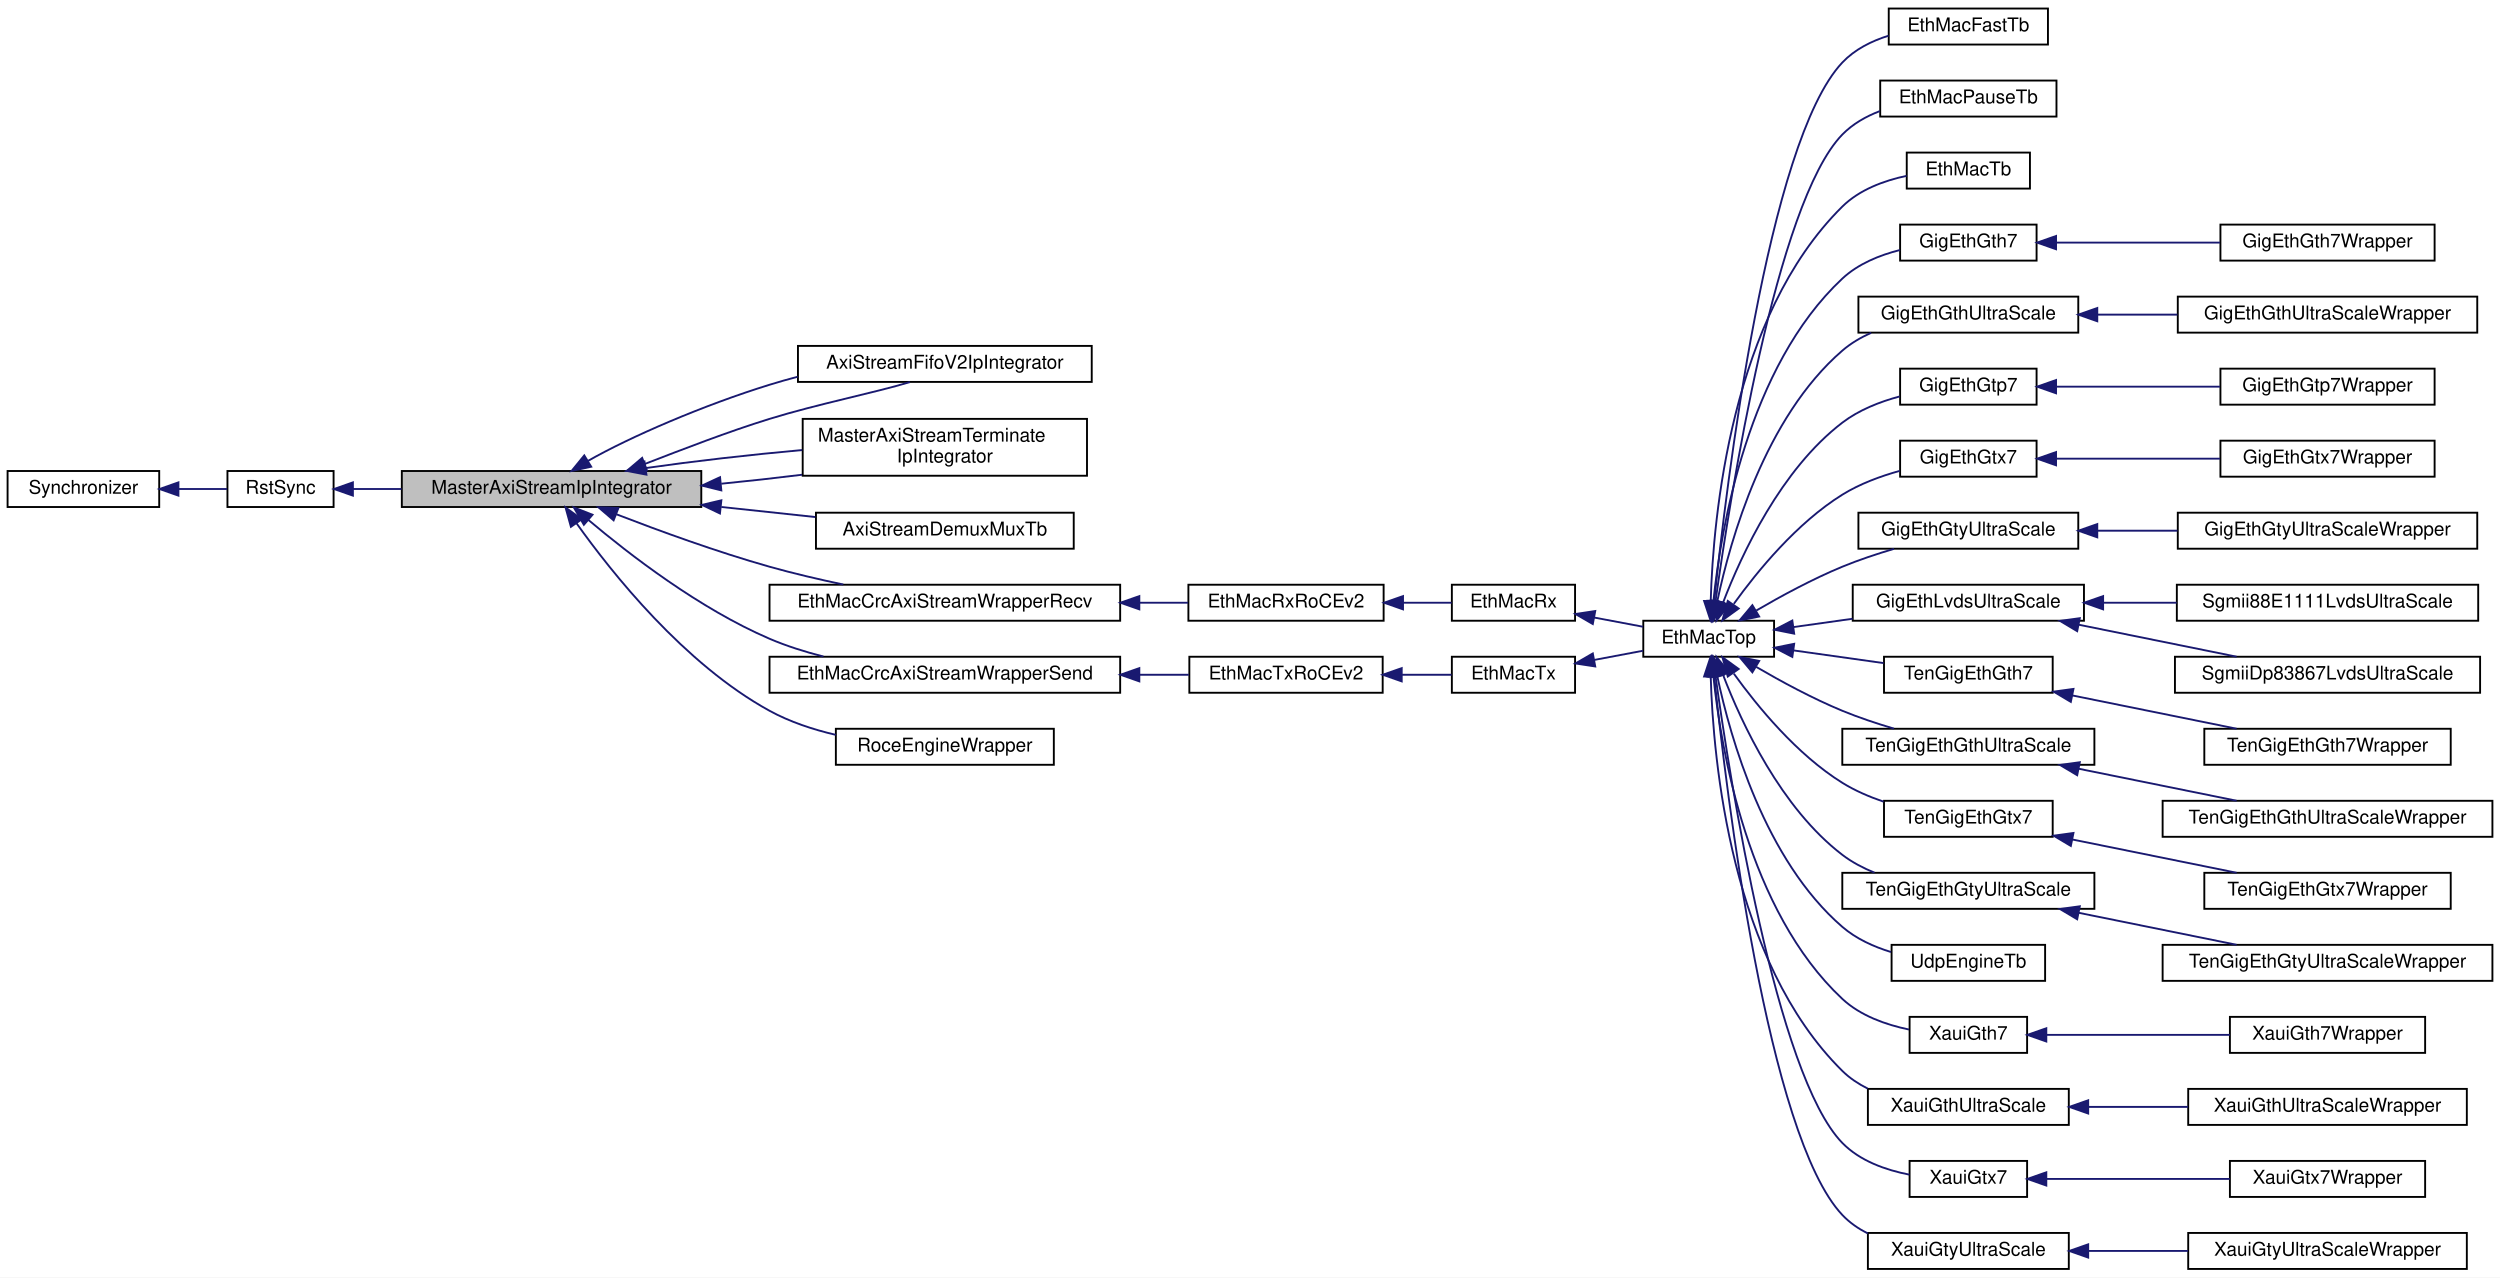
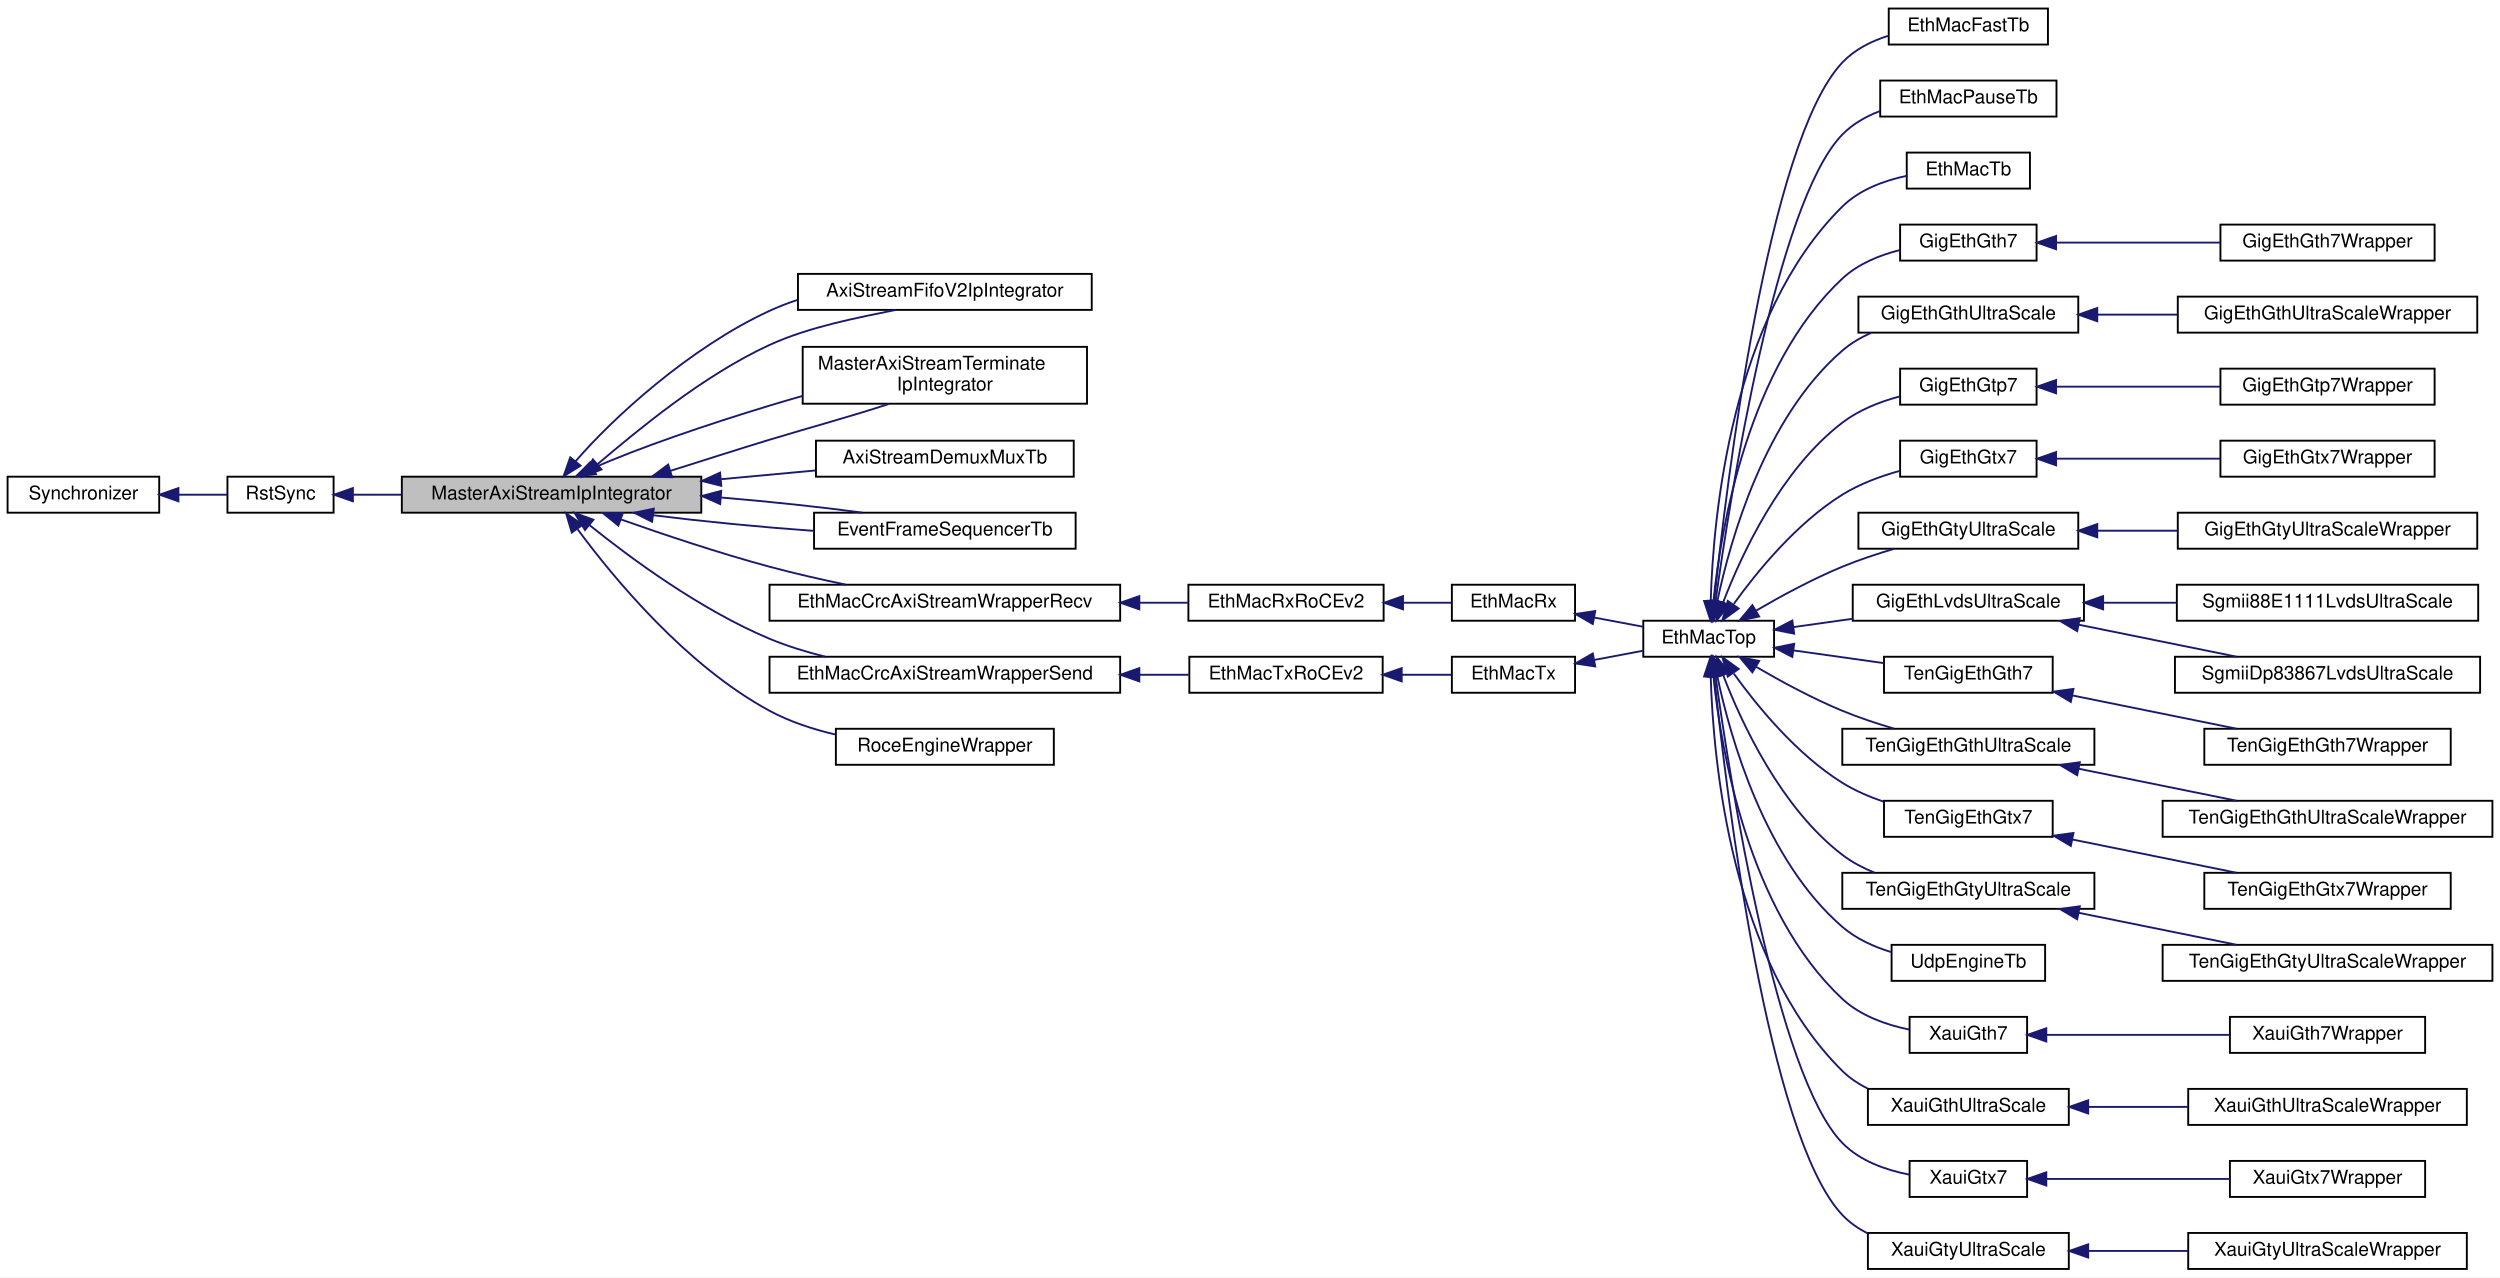
<svg xmlns="http://www.w3.org/2000/svg" xmlns:xlink="http://www.w3.org/1999/xlink" width="1319pt" height="674pt" viewBox="0.00 0.00 1319.00 674.00">
  <g id="graph0" class="graph" transform="scale(1 1) rotate(0) translate(4 670)">
    <polygon fill="white" stroke="transparent" points="-4,4 -4,-670 1315,-670 1315,4 -4,4" />
    <g id="node1" class="node">
      <g id="a_node1">
        <a xlink:title=" ">
-           <polygon fill="#bfbfbf" stroke="black" points="208,-402.5 208,-421.5 366,-421.5 366,-402.5 208,-402.5" />
-           <text text-anchor="middle" x="287" y="-409.5" font-family="Helvetica,sans-Serif" font-size="10.00">MasterAxiStreamIpIntegrator</text>
+           <polygon fill="#bfbfbf" stroke="black" points="208,-399.5 208,-418.5 366,-418.5 366,-399.5 208,-399.5" />
+           <text text-anchor="middle" x="287" y="-406.5" font-family="Helvetica,sans-Serif" font-size="10.00">MasterAxiStreamIpIntegrator</text>
        </a>
      </g>
    </g>
    <g id="node4" class="node">
      <g id="a_node4">
        <a xlink:href="classAxiStreamFifoV2IpIntegrator.html" target="_top" xlink:title=" ">
-           <polygon fill="white" stroke="black" points="417,-468.5 417,-487.5 572,-487.5 572,-468.5 417,-468.5" />
-           <text text-anchor="middle" x="494.5" y="-475.5" font-family="Helvetica,sans-Serif" font-size="10.00">AxiStreamFifoV2IpIntegrator</text>
+           <polygon fill="white" stroke="black" points="417,-506.5 417,-525.5 572,-525.5 572,-506.5 417,-506.5" />
+           <text text-anchor="middle" x="494.5" y="-513.5" font-family="Helvetica,sans-Serif" font-size="10.00">AxiStreamFifoV2IpIntegrator</text>
        </a>
      </g>
    </g>
    <g id="edge3" class="edge">
-       <path fill="none" stroke="midnightblue" d="M336.25,-425.24C356.31,-432.98 380.01,-442.21 402,-449 427.33,-456.82 457.5,-462.79 476.07,-468.42" />
-       <polygon fill="midnightblue" stroke="midnightblue" points="337.31,-421.9 326.72,-421.58 334.8,-428.43 337.31,-421.9" />
+       <path fill="none" stroke="midnightblue" d="M311.09,-424.97C332.74,-443.23 366.95,-471.88 402,-488 423.23,-497.76 449.52,-502.55 468.47,-506.48" />
+       <polygon fill="midnightblue" stroke="midnightblue" points="313.34,-422.29 303.43,-418.53 308.83,-427.65 313.34,-422.29" />
    </g>
    <g id="edge6" class="edge">
-       <path fill="none" stroke="midnightblue" d="M306.27,-426.86C328.5,-439.55 367.36,-456.31 402,-467 406.82,-468.49 411.81,-469.91 416.86,-471.24" />
-       <polygon fill="midnightblue" stroke="midnightblue" points="307.92,-423.76 297.56,-421.52 304.26,-429.73 307.92,-423.76" />
+       <path fill="none" stroke="midnightblue" d="M299.64,-426.58C319.01,-449.19 359.9,-486.64 402,-506 406.72,-508.17 411.68,-510.09 416.77,-511.78" />
+       <polygon fill="midnightblue" stroke="midnightblue" points="302.31,-424.31 293.32,-418.7 296.85,-428.69 302.31,-424.31" />
    </g>
    <g id="node5" class="node">
      <g id="a_node5">
        <a xlink:href="classMasterAxiStreamTerminateIpIntegrator.html" target="_top" xlink:title=" ">
-           <polygon fill="white" stroke="black" points="419.5,-419 419.5,-449 569.5,-449 569.5,-419 419.5,-419" />
-           <text text-anchor="start" x="427.5" y="-437" font-family="Helvetica,sans-Serif" font-size="10.00">MasterAxiStreamTerminate</text>
-           <text text-anchor="middle" x="494.5" y="-426" font-family="Helvetica,sans-Serif" font-size="10.00">IpIntegrator</text>
+           <polygon fill="white" stroke="black" points="419.5,-457 419.5,-487 569.5,-487 569.5,-457 419.5,-457" />
+           <text text-anchor="start" x="427.5" y="-475" font-family="Helvetica,sans-Serif" font-size="10.00">MasterAxiStreamTerminate</text>
+           <text text-anchor="middle" x="494.5" y="-464" font-family="Helvetica,sans-Serif" font-size="10.00">IpIntegrator</text>
        </a>
      </g>
    </g>
    <g id="edge4" class="edge">
-       <path fill="none" stroke="midnightblue" d="M376.54,-414.79C390.75,-416.19 405.33,-417.81 419.17,-419.53" />
-       <polygon fill="midnightblue" stroke="midnightblue" points="376.57,-411.27 366.28,-413.8 375.9,-418.24 376.57,-411.27" />
-     </g>
-     <g id="edge7" class="edge">
-       <path fill="none" stroke="midnightblue" d="M336.82,-423.07C361.43,-426.62 391.81,-430.09 419.24,-432.56" />
-       <polygon fill="midnightblue" stroke="midnightblue" points="337.06,-419.57 326.65,-421.55 336.02,-426.49 337.06,-419.57" />
+       <path fill="none" stroke="midnightblue" d="M349.77,-421.61C366.65,-426.9 384.98,-432.84 402,-438 422.96,-444.35 446.84,-450.85 464.95,-456.89" />
+       <polygon fill="midnightblue" stroke="midnightblue" points="350.61,-418.21 340.02,-418.58 348.53,-424.89 350.61,-418.21" />
+     </g>
+     <g id="edge8" class="edge">
+       <path fill="none" stroke="midnightblue" d="M309,-423.03C331.79,-433.31 369.3,-446.09 402,-456 407.67,-457.72 413.56,-459.45 419.49,-461.13" />
+       <polygon fill="midnightblue" stroke="midnightblue" points="310.44,-419.84 299.91,-418.65 307.4,-426.14 310.44,-419.84" />
    </g>
    <g id="node6" class="node">
      <g id="a_node6">
        <a xlink:href="classAxiStreamDemuxMuxTb.html" target="_top" xlink:title=" ">
-           <polygon fill="white" stroke="black" points="426.5,-380.5 426.5,-399.5 562.5,-399.5 562.5,-380.5 426.5,-380.5" />
-           <text text-anchor="middle" x="494.5" y="-387.5" font-family="Helvetica,sans-Serif" font-size="10.00">AxiStreamDemuxMuxTb</text>
+           <polygon fill="white" stroke="black" points="426.5,-418.5 426.5,-437.5 562.5,-437.5 562.5,-418.5 426.5,-418.5" />
+           <text text-anchor="middle" x="494.5" y="-425.5" font-family="Helvetica,sans-Serif" font-size="10.00">AxiStreamDemuxMuxTb</text>
        </a>
      </g>
    </g>
    <g id="edge5" class="edge">
-       <path fill="none" stroke="midnightblue" d="M376.55,-402.52C393.18,-400.74 410.32,-398.91 426.17,-397.21" />
-       <polygon fill="midnightblue" stroke="midnightblue" points="375.85,-399.08 366.28,-403.62 376.59,-406.04 375.85,-399.08" />
+       <path fill="none" stroke="midnightblue" d="M376.55,-417.19C393.18,-418.72 410.32,-420.31 426.17,-421.78" />
+       <polygon fill="midnightblue" stroke="midnightblue" points="376.56,-413.67 366.28,-416.24 375.91,-420.64 376.56,-413.67" />
    </g>
    <g id="node7" class="node">
      <g id="a_node7">
+         <a xlink:href="classEventFrameSequencerTb.html" target="_top" xlink:title=" ">
+           <polygon fill="white" stroke="black" points="425.5,-380.5 425.5,-399.5 563.5,-399.5 563.5,-380.5 425.5,-380.5" />
+           <text text-anchor="middle" x="494.5" y="-387.5" font-family="Helvetica,sans-Serif" font-size="10.00">EventFrameSequencerTb</text>
+         </a>
+       </g>
+     </g>
+     <g id="edge7" class="edge">
+       <path fill="none" stroke="midnightblue" d="M340.55,-398.17C366.39,-394.91 397.84,-391.86 425.49,-389.89" />
+       <polygon fill="midnightblue" stroke="midnightblue" points="340.04,-394.7 330.58,-399.47 340.95,-401.64 340.04,-394.7" />
+     </g>
+     <g id="edge51" class="edge">
+       <path fill="none" stroke="midnightblue" d="M376.5,-407.51C402.38,-405.33 429.49,-402.45 451.09,-399.51" />
+       <polygon fill="midnightblue" stroke="midnightblue" points="375.96,-404.04 366.28,-408.34 376.53,-411.02 375.96,-404.04" />
+     </g>
+     <g id="node8" class="node">
+       <g id="a_node8">
        <a xlink:href="classEthMacCrcAxiStreamWrapperRecv.html" target="_top" xlink:title=" ">
          <polygon fill="white" stroke="black" points="402,-342.5 402,-361.5 587,-361.5 587,-342.5 402,-342.5" />
          <text text-anchor="middle" x="494.5" y="-349.5" font-family="Helvetica,sans-Serif" font-size="10.00">EthMacCrcAxiStreamWrapperRecv</text>
        </a>
      </g>
    </g>
-     <g id="edge8" class="edge">
-       <path fill="none" stroke="midnightblue" d="M321.14,-398.69C343.68,-389.98 374.32,-378.81 402,-371 414.49,-367.48 428.11,-364.3 440.93,-361.6" />
-       <polygon fill="midnightblue" stroke="midnightblue" points="319.74,-395.47 311.7,-402.37 322.29,-401.99 319.74,-395.47" />
-     </g>
-     <g id="node44" class="node">
-       <g id="a_node44">
+     <g id="edge9" class="edge">
+       <path fill="none" stroke="midnightblue" d="M323.71,-395.9C346.02,-388.02 375.45,-378.16 402,-371 415,-367.5 429.19,-364.27 442.43,-361.5" />
+       <polygon fill="midnightblue" stroke="midnightblue" points="322.24,-392.71 314,-399.37 324.59,-399.3 322.24,-392.71" />
+     </g>
+     <g id="node45" class="node">
+       <g id="a_node45">
        <a xlink:href="classEthMacCrcAxiStreamWrapperSend.html" target="_top" xlink:title=" ">
          <polygon fill="white" stroke="black" points="402,-304.5 402,-323.5 587,-323.5 587,-304.5 402,-304.5" />
          <text text-anchor="middle" x="494.5" y="-311.5" font-family="Helvetica,sans-Serif" font-size="10.00">EthMacCrcAxiStreamWrapperSend</text>
        </a>
      </g>
    </g>
-     <g id="edge45" class="edge">
-       <path fill="none" stroke="midnightblue" d="M306.41,-395.7C327.86,-377.59 365.08,-348.84 402,-333 410.95,-329.16 420.72,-326.08 430.45,-323.61" />
-       <polygon fill="midnightblue" stroke="midnightblue" points="304.05,-393.11 298.74,-402.29 308.61,-398.42 304.05,-393.11" />
-     </g>
-     <g id="node47" class="node">
-       <g id="a_node47">
+     <g id="edge46" class="edge">
+       <path fill="none" stroke="midnightblue" d="M306.87,-393.07C328.47,-375.66 365.58,-348.24 402,-333 411.28,-329.12 421.43,-326 431.49,-323.51" />
+       <polygon fill="midnightblue" stroke="midnightblue" points="304.64,-390.37 299.13,-399.42 309.08,-395.78 304.64,-390.37" />
+     </g>
+     <g id="node48" class="node">
+       <g id="a_node48">
        <a xlink:href="classRoceEngineWrapper.html" target="_top" xlink:title=" ">
          <polygon fill="white" stroke="black" points="437,-266.5 437,-285.5 552,-285.5 552,-266.5 437,-266.5" />
          <text text-anchor="middle" x="494.5" y="-273.5" font-family="Helvetica,sans-Serif" font-size="10.00">RoceEngineWrapper</text>
        </a>
      </g>
    </g>
-     <g id="edge49" class="edge">
-       <path fill="none" stroke="midnightblue" d="M300.13,-393.98C318.77,-367.79 357.07,-319.64 402,-295 412.67,-289.15 424.94,-285.1 436.96,-282.29" />
-       <polygon fill="midnightblue" stroke="midnightblue" points="297.21,-392.05 294.37,-402.26 302.95,-396.04 297.21,-392.05" />
+     <g id="edge50" class="edge">
+       <path fill="none" stroke="midnightblue" d="M300.77,-390.73C319.74,-365.06 357.91,-318.8 402,-295 412.56,-289.3 424.67,-285.3 436.54,-282.51" />
+       <polygon fill="midnightblue" stroke="midnightblue" points="297.68,-389.02 294.67,-399.18 303.36,-393.12 297.68,-389.02" />
    </g>
    <g id="node2" class="node">
      <g id="a_node2">
        <a xlink:href="classRstSync.html" target="_top" xlink:title=" ">
-           <polygon fill="white" stroke="black" points="116,-402.5 116,-421.5 172,-421.5 172,-402.5 116,-402.5" />
-           <text text-anchor="middle" x="144" y="-409.5" font-family="Helvetica,sans-Serif" font-size="10.00">RstSync</text>
+           <polygon fill="white" stroke="black" points="116,-399.5 116,-418.5 172,-418.5 172,-399.5 116,-399.5" />
+           <text text-anchor="middle" x="144" y="-406.5" font-family="Helvetica,sans-Serif" font-size="10.00">RstSync</text>
        </a>
      </g>
    </g>
    <g id="edge1" class="edge">
-       <path fill="none" stroke="midnightblue" d="M182.22,-412C190.21,-412 198.95,-412 207.85,-412" />
-       <polygon fill="midnightblue" stroke="midnightblue" points="182.19,-408.5 172.19,-412 182.19,-415.5 182.19,-408.5" />
+       <path fill="none" stroke="midnightblue" d="M182.22,-409C190.21,-409 198.95,-409 207.85,-409" />
+       <polygon fill="midnightblue" stroke="midnightblue" points="182.19,-405.5 172.19,-409 182.19,-412.5 182.19,-405.5" />
    </g>
    <g id="node3" class="node">
      <g id="a_node3">
        <a xlink:href="classSynchronizer.html" target="_top" xlink:title=" ">
-           <polygon fill="white" stroke="black" points="0,-402.5 0,-421.5 80,-421.5 80,-402.5 0,-402.5" />
-           <text text-anchor="middle" x="40" y="-409.5" font-family="Helvetica,sans-Serif" font-size="10.00">Synchronizer</text>
+           <polygon fill="white" stroke="black" points="0,-399.5 0,-418.5 80,-418.5 80,-399.5 0,-399.5" />
+           <text text-anchor="middle" x="40" y="-406.5" font-family="Helvetica,sans-Serif" font-size="10.00">Synchronizer</text>
        </a>
      </g>
    </g>
    <g id="edge2" class="edge">
-       <path fill="none" stroke="midnightblue" d="M90.35,-412C99.12,-412 107.95,-412 115.82,-412" />
-       <polygon fill="midnightblue" stroke="midnightblue" points="90.14,-408.5 80.14,-412 90.14,-415.5 90.14,-408.5" />
-     </g>
-     <g id="node8" class="node">
-       <g id="a_node8">
+       <path fill="none" stroke="midnightblue" d="M90.35,-409C99.12,-409 107.95,-409 115.82,-409" />
+       <polygon fill="midnightblue" stroke="midnightblue" points="90.14,-405.5 80.14,-409 90.14,-412.5 90.14,-405.5" />
+     </g>
+     <g id="node9" class="node">
+       <g id="a_node9">
        <a xlink:href="classEthMacRxRoCEv2.html" target="_top" xlink:title=" ">
          <polygon fill="white" stroke="black" points="623,-342.5 623,-361.5 726,-361.5 726,-342.5 623,-342.5" />
          <text text-anchor="middle" x="674.5" y="-349.5" font-family="Helvetica,sans-Serif" font-size="10.00">EthMacRxRoCEv2</text>
        </a>
      </g>
    </g>
-     <g id="edge9" class="edge">
+     <g id="edge10" class="edge">
      <path fill="none" stroke="midnightblue" d="M597.14,-352C605.97,-352 614.64,-352 622.78,-352" />
      <polygon fill="midnightblue" stroke="midnightblue" points="597.11,-348.5 587.11,-352 597.11,-355.5 597.11,-348.5" />
    </g>
-     <g id="node9" class="node">
-       <g id="a_node9">
+     <g id="node10" class="node">
+       <g id="a_node10">
        <a xlink:href="classEthMacRx.html" target="_top" xlink:title=" ">
          <polygon fill="white" stroke="black" points="762,-342.5 762,-361.5 827,-361.5 827,-342.5 762,-342.5" />
          <text text-anchor="middle" x="794.5" y="-349.5" font-family="Helvetica,sans-Serif" font-size="10.00">EthMacRx</text>
        </a>
      </g>
    </g>
-     <g id="edge10" class="edge">
+     <g id="edge11" class="edge">
      <path fill="none" stroke="midnightblue" d="M736.23,-352C745.11,-352 753.94,-352 761.91,-352" />
      <polygon fill="midnightblue" stroke="midnightblue" points="736.23,-348.5 726.23,-352 736.23,-355.5 736.23,-348.5" />
    </g>
-     <g id="node10" class="node">
-       <g id="a_node10">
+     <g id="node11" class="node">
+       <g id="a_node11">
        <a xlink:href="classEthMacTop.html" target="_top" xlink:title=" ">
          <polygon fill="white" stroke="black" points="863,-323.5 863,-342.5 932,-342.5 932,-323.5 863,-323.5" />
          <text text-anchor="middle" x="897.5" y="-330.5" font-family="Helvetica,sans-Serif" font-size="10.00">EthMacTop</text>
        </a>
      </g>
    </g>
-     <g id="edge11" class="edge">
+     <g id="edge12" class="edge">
      <path fill="none" stroke="midnightblue" d="M837.04,-344.19C845.62,-342.57 854.57,-340.89 862.84,-339.33" />
      <polygon fill="midnightblue" stroke="midnightblue" points="836.36,-340.75 827.18,-346.04 837.65,-347.63 836.36,-340.75" />
    </g>
-     <g id="node11" class="node">
-       <g id="a_node11">
+     <g id="node12" class="node">
+       <g id="a_node12">
        <a xlink:href="classEthMacFastTb.html" target="_top" xlink:title=" ">
          <polygon fill="white" stroke="black" points="992.5,-646.5 992.5,-665.5 1076.5,-665.5 1076.5,-646.5 992.5,-646.5" />
          <text text-anchor="middle" x="1034.5" y="-653.5" font-family="Helvetica,sans-Serif" font-size="10.00">EthMacFastTb</text>
        </a>
      </g>
    </g>
-     <g id="edge12" class="edge">
+     <g id="edge13" class="edge">
      <path fill="none" stroke="midnightblue" d="M900.43,-352.88C906.73,-413.63 928.55,-595.21 968,-637 974.5,-643.89 983.34,-648.33 992.41,-651.17" />
      <polygon fill="midnightblue" stroke="midnightblue" points="903.89,-352.31 899.41,-342.71 896.93,-353.01 903.89,-352.31" />
    </g>
-     <g id="node12" class="node">
-       <g id="a_node12">
+     <g id="node13" class="node">
+       <g id="a_node13">
        <a xlink:href="classEthMacPauseTb.html" target="_top" xlink:title=" ">
          <polygon fill="white" stroke="black" points="988,-608.5 988,-627.5 1081,-627.5 1081,-608.5 988,-608.5" />
          <text text-anchor="middle" x="1034.5" y="-615.5" font-family="Helvetica,sans-Serif" font-size="10.00">EthMacPauseTb</text>
        </a>
      </g>
    </g>
-     <g id="edge13" class="edge">
+     <g id="edge14" class="edge">
      <path fill="none" stroke="midnightblue" d="M901.09,-352.55C908.77,-407.75 933.11,-563.17 968,-599 973.45,-604.6 980.45,-608.57 987.82,-611.39" />
      <polygon fill="midnightblue" stroke="midnightblue" points="904.55,-352.07 899.74,-342.63 897.62,-353.01 904.55,-352.07" />
    </g>
-     <g id="node13" class="node">
-       <g id="a_node13">
+     <g id="node14" class="node">
+       <g id="a_node14">
        <a xlink:href="classEthMacTb.html" target="_top" xlink:title=" ">
          <polygon fill="white" stroke="black" points="1002,-570.5 1002,-589.5 1067,-589.5 1067,-570.5 1002,-570.5" />
          <text text-anchor="middle" x="1034.5" y="-577.5" font-family="Helvetica,sans-Serif" font-size="10.00">EthMacTb</text>
        </a>
      </g>
    </g>
-     <g id="edge14" class="edge">
+     <g id="edge15" class="edge">
      <path fill="none" stroke="midnightblue" d="M898.58,-353.14C899.88,-397.26 909.32,-503.11 968,-561 977.02,-569.9 989.94,-574.68 1001.93,-577.23" />
      <polygon fill="midnightblue" stroke="midnightblue" points="902.07,-352.81 898.4,-342.87 895.08,-352.93 902.07,-352.81" />
    </g>
-     <g id="node14" class="node">
-       <g id="a_node14">
+     <g id="node15" class="node">
+       <g id="a_node15">
        <a xlink:href="classGigEthGth7.html" target="_top" xlink:title=" ">
          <polygon fill="white" stroke="black" points="998.5,-532.5 998.5,-551.5 1070.5,-551.5 1070.5,-532.5 998.5,-532.5" />
          <text text-anchor="middle" x="1034.5" y="-539.5" font-family="Helvetica,sans-Serif" font-size="10.00">GigEthGth7</text>
        </a>
      </g>
    </g>
-     <g id="edge15" class="edge">
+     <g id="edge16" class="edge">
      <path fill="none" stroke="midnightblue" d="M900,-352.89C903.97,-391.41 918.22,-476.51 968,-523 976.31,-530.76 987.6,-535.37 998.46,-538.1" />
      <polygon fill="midnightblue" stroke="midnightblue" points="903.45,-352.17 899.06,-342.52 896.47,-352.8 903.45,-352.17" />
    </g>
-     <g id="node16" class="node">
-       <g id="a_node16">
+     <g id="node17" class="node">
+       <g id="a_node17">
        <a xlink:href="classGigEthGthUltraScale.html" target="_top" xlink:title=" ">
          <polygon fill="white" stroke="black" points="976.5,-494.5 976.5,-513.5 1092.5,-513.5 1092.5,-494.5 976.5,-494.5" />
          <text text-anchor="middle" x="1034.5" y="-501.5" font-family="Helvetica,sans-Serif" font-size="10.00">GigEthGthUltraScale</text>
        </a>
      </g>
    </g>
-     <g id="edge17" class="edge">
+     <g id="edge18" class="edge">
      <path fill="none" stroke="midnightblue" d="M902.08,-352.94C908.96,-385.43 927.13,-449.72 968,-485 972.48,-488.87 977.71,-491.95 983.23,-494.41" />
      <polygon fill="midnightblue" stroke="midnightblue" points="905.46,-352 900.1,-342.87 898.59,-353.36 905.46,-352" />
    </g>
-     <g id="node18" class="node">
-       <g id="a_node18">
+     <g id="node19" class="node">
+       <g id="a_node19">
        <a xlink:href="classGigEthGtp7.html" target="_top" xlink:title=" ">
          <polygon fill="white" stroke="black" points="998.5,-456.5 998.5,-475.5 1070.5,-475.5 1070.5,-456.5 998.5,-456.5" />
          <text text-anchor="middle" x="1034.5" y="-463.5" font-family="Helvetica,sans-Serif" font-size="10.00">GigEthGtp7</text>
        </a>
      </g>
    </g>
-     <g id="edge19" class="edge">
+     <g id="edge20" class="edge">
      <path fill="none" stroke="midnightblue" d="M905.15,-352.23C914.93,-377.69 935.62,-422.24 968,-447 976.75,-453.69 987.78,-458.03 998.29,-460.84" />
      <polygon fill="midnightblue" stroke="midnightblue" points="908.35,-350.79 901.62,-342.61 901.77,-353.2 908.35,-350.79" />
    </g>
-     <g id="node20" class="node">
-       <g id="a_node20">
+     <g id="node21" class="node">
+       <g id="a_node21">
        <a xlink:href="classGigEthGtx7.html" target="_top" xlink:title=" ">
          <polygon fill="white" stroke="black" points="998.5,-418.5 998.5,-437.5 1070.5,-437.5 1070.5,-418.5 998.5,-418.5" />
          <text text-anchor="middle" x="1034.5" y="-425.5" font-family="Helvetica,sans-Serif" font-size="10.00">GigEthGtx7</text>
        </a>
      </g>
    </g>
-     <g id="edge21" class="edge">
+     <g id="edge22" class="edge">
      <path fill="none" stroke="midnightblue" d="M910.76,-351.4C923.21,-368.7 944.04,-394.11 968,-409 977.15,-414.69 988.07,-418.73 998.35,-421.58" />
      <polygon fill="midnightblue" stroke="midnightblue" points="913.32,-348.95 904.74,-342.74 907.57,-352.95 913.32,-348.95" />
    </g>
-     <g id="node22" class="node">
-       <g id="a_node22">
+     <g id="node23" class="node">
+       <g id="a_node23">
        <a xlink:href="classGigEthGtyUltraScale.html" target="_top" xlink:title=" ">
          <polygon fill="white" stroke="black" points="976.5,-380.5 976.5,-399.5 1092.5,-399.5 1092.5,-380.5 976.5,-380.5" />
          <text text-anchor="middle" x="1034.5" y="-387.5" font-family="Helvetica,sans-Serif" font-size="10.00">GigEthGtyUltraScale</text>
        </a>
      </g>
    </g>
-     <g id="edge23" class="edge">
+     <g id="edge24" class="edge">
      <path fill="none" stroke="midnightblue" d="M922.59,-347.87C935.68,-355.51 952.35,-364.54 968,-371 976.65,-374.57 986.19,-377.74 995.26,-380.43" />
      <polygon fill="midnightblue" stroke="midnightblue" points="924.14,-344.72 913.75,-342.61 920.55,-350.73 924.14,-344.72" />
    </g>
-     <g id="node24" class="node">
-       <g id="a_node24">
+     <g id="node25" class="node">
+       <g id="a_node25">
        <a xlink:href="classGigEthLvdsUltraScale.html" target="_top" xlink:title=" ">
          <polygon fill="white" stroke="black" points="973.5,-342.5 973.5,-361.5 1095.5,-361.5 1095.5,-342.5 973.5,-342.5" />
          <text text-anchor="middle" x="1034.5" y="-349.5" font-family="Helvetica,sans-Serif" font-size="10.00">GigEthLvdsUltraScale</text>
        </a>
      </g>
    </g>
-     <g id="edge25" class="edge">
+     <g id="edge26" class="edge">
      <path fill="none" stroke="midnightblue" d="M942.25,-339.16C952.2,-340.56 962.93,-342.07 973.43,-343.55" />
      <polygon fill="midnightblue" stroke="midnightblue" points="942.61,-335.67 932.22,-337.75 941.63,-342.61 942.61,-335.67" />
    </g>
-     <g id="node27" class="node">
-       <g id="a_node27">
+     <g id="node28" class="node">
+       <g id="a_node28">
        <a xlink:href="classTenGigEthGth7.html" target="_top" xlink:title=" ">
          <polygon fill="white" stroke="black" points="990,-304.5 990,-323.5 1079,-323.5 1079,-304.5 990,-304.5" />
          <text text-anchor="middle" x="1034.5" y="-311.5" font-family="Helvetica,sans-Serif" font-size="10.00">TenGigEthGth7</text>
        </a>
      </g>
    </g>
-     <g id="edge28" class="edge">
+     <g id="edge29" class="edge">
      <path fill="none" stroke="midnightblue" d="M942.4,-326.82C957.58,-324.68 974.59,-322.29 989.77,-320.15" />
      <polygon fill="midnightblue" stroke="midnightblue" points="941.63,-323.39 932.22,-328.25 942.61,-330.33 941.63,-323.39" />
    </g>
-     <g id="node29" class="node">
-       <g id="a_node29">
+     <g id="node30" class="node">
+       <g id="a_node30">
        <a xlink:href="classTenGigEthGthUltraScale.html" target="_top" xlink:title=" ">
          <polygon fill="white" stroke="black" points="968,-266.5 968,-285.5 1101,-285.5 1101,-266.5 968,-266.5" />
          <text text-anchor="middle" x="1034.5" y="-273.5" font-family="Helvetica,sans-Serif" font-size="10.00">TenGigEthGthUltraScale</text>
        </a>
      </g>
    </g>
-     <g id="edge30" class="edge">
+     <g id="edge31" class="edge">
      <path fill="none" stroke="midnightblue" d="M922.59,-318.13C935.68,-310.49 952.35,-301.46 968,-295 976.65,-291.43 986.19,-288.26 995.26,-285.57" />
      <polygon fill="midnightblue" stroke="midnightblue" points="920.55,-315.27 913.75,-323.39 924.14,-321.28 920.55,-315.27" />
    </g>
-     <g id="node31" class="node">
-       <g id="a_node31">
+     <g id="node32" class="node">
+       <g id="a_node32">
        <a xlink:href="classTenGigEthGtx7.html" target="_top" xlink:title=" ">
          <polygon fill="white" stroke="black" points="990,-228.5 990,-247.5 1079,-247.5 1079,-228.5 990,-228.5" />
          <text text-anchor="middle" x="1034.5" y="-235.5" font-family="Helvetica,sans-Serif" font-size="10.00">TenGigEthGtx7</text>
        </a>
      </g>
    </g>
-     <g id="edge32" class="edge">
+     <g id="edge33" class="edge">
      <path fill="none" stroke="midnightblue" d="M910.76,-314.6C923.21,-297.3 944.04,-271.89 968,-257 974.64,-252.87 982.21,-249.61 989.78,-247.04" />
      <polygon fill="midnightblue" stroke="midnightblue" points="907.57,-313.05 904.74,-323.26 913.32,-317.05 907.57,-313.05" />
    </g>
-     <g id="node33" class="node">
-       <g id="a_node33">
+     <g id="node34" class="node">
+       <g id="a_node34">
        <a xlink:href="classTenGigEthGtyUltraScale.html" target="_top" xlink:title=" ">
          <polygon fill="white" stroke="black" points="968,-190.5 968,-209.5 1101,-209.5 1101,-190.5 968,-190.5" />
          <text text-anchor="middle" x="1034.5" y="-197.5" font-family="Helvetica,sans-Serif" font-size="10.00">TenGigEthGtyUltraScale</text>
        </a>
      </g>
    </g>
-     <g id="edge34" class="edge">
+     <g id="edge35" class="edge">
      <path fill="none" stroke="midnightblue" d="M905.15,-313.77C914.93,-288.31 935.62,-243.76 968,-219 973.08,-215.12 978.93,-212.03 985,-209.57" />
      <polygon fill="midnightblue" stroke="midnightblue" points="901.77,-312.8 901.62,-323.39 908.35,-315.21 901.77,-312.8" />
    </g>
-     <g id="node35" class="node">
-       <g id="a_node35">
+     <g id="node36" class="node">
+       <g id="a_node36">
        <a xlink:href="classUdpEngineTb.html" target="_top" xlink:title=" ">
          <polygon fill="white" stroke="black" points="994,-152.5 994,-171.5 1075,-171.5 1075,-152.5 994,-152.5" />
          <text text-anchor="middle" x="1034.5" y="-159.5" font-family="Helvetica,sans-Serif" font-size="10.00">UdpEngineTb</text>
        </a>
      </g>
    </g>
-     <g id="edge36" class="edge">
+     <g id="edge37" class="edge">
      <path fill="none" stroke="midnightblue" d="M902.08,-313.06C908.96,-280.57 927.13,-216.28 968,-181 975.26,-174.73 984.48,-170.53 993.7,-167.71" />
      <polygon fill="midnightblue" stroke="midnightblue" points="898.59,-312.64 900.1,-323.13 905.46,-314 898.59,-312.64" />
    </g>
-     <g id="node36" class="node">
-       <g id="a_node36">
+     <g id="node37" class="node">
+       <g id="a_node37">
        <a xlink:href="classXauiGth7.html" target="_top" xlink:title=" ">
          <polygon fill="white" stroke="black" points="1003.5,-114.5 1003.5,-133.5 1065.5,-133.5 1065.5,-114.5 1003.5,-114.5" />
          <text text-anchor="middle" x="1034.5" y="-121.5" font-family="Helvetica,sans-Serif" font-size="10.00">XauiGth7</text>
        </a>
      </g>
    </g>
-     <g id="edge37" class="edge">
+     <g id="edge38" class="edge">
      <path fill="none" stroke="midnightblue" d="M900,-313.11C903.97,-274.59 918.22,-189.49 968,-143 977.52,-134.11 990.95,-129.35 1003.18,-126.82" />
      <polygon fill="midnightblue" stroke="midnightblue" points="896.47,-313.2 899.06,-323.48 903.45,-313.83 896.47,-313.2" />
    </g>
-     <g id="node38" class="node">
-       <g id="a_node38">
+     <g id="node39" class="node">
+       <g id="a_node39">
        <a xlink:href="classXauiGthUltraScale.html" target="_top" xlink:title=" ">
          <polygon fill="white" stroke="black" points="981.5,-76.5 981.5,-95.5 1087.5,-95.5 1087.5,-76.5 981.5,-76.5" />
          <text text-anchor="middle" x="1034.5" y="-83.5" font-family="Helvetica,sans-Serif" font-size="10.00">XauiGthUltraScale</text>
        </a>
      </g>
    </g>
-     <g id="edge39" class="edge">
+     <g id="edge40" class="edge">
      <path fill="none" stroke="midnightblue" d="M898.58,-312.86C899.88,-268.74 909.32,-162.89 968,-105 971.88,-101.17 976.48,-98.11 981.41,-95.66" />
      <polygon fill="midnightblue" stroke="midnightblue" points="895.08,-313.07 898.4,-323.13 902.07,-313.19 895.08,-313.07" />
    </g>
-     <g id="node40" class="node">
-       <g id="a_node40">
+     <g id="node41" class="node">
+       <g id="a_node41">
        <a xlink:href="classXauiGtx7.html" target="_top" xlink:title=" ">
          <polygon fill="white" stroke="black" points="1003.5,-38.5 1003.5,-57.5 1065.5,-57.5 1065.5,-38.5 1003.5,-38.5" />
          <text text-anchor="middle" x="1034.5" y="-45.5" font-family="Helvetica,sans-Serif" font-size="10.00">XauiGtx7</text>
        </a>
      </g>
    </g>
-     <g id="edge41" class="edge">
+     <g id="edge42" class="edge">
      <path fill="none" stroke="midnightblue" d="M901.09,-313.45C908.77,-258.25 933.11,-102.83 968,-67 977.25,-57.5 990.94,-52.67 1003.42,-50.25" />
      <polygon fill="midnightblue" stroke="midnightblue" points="897.62,-312.99 899.74,-323.37 904.55,-313.93 897.62,-312.99" />
    </g>
-     <g id="node42" class="node">
-       <g id="a_node42">
+     <g id="node43" class="node">
+       <g id="a_node43">
        <a xlink:href="classXauiGtyUltraScale.html" target="_top" xlink:title=" ">
          <polygon fill="white" stroke="black" points="981.5,-0.5 981.5,-19.5 1087.5,-19.5 1087.5,-0.5 981.5,-0.5" />
          <text text-anchor="middle" x="1034.5" y="-7.5" font-family="Helvetica,sans-Serif" font-size="10.00">XauiGtyUltraScale</text>
        </a>
      </g>
    </g>
-     <g id="edge43" class="edge">
+     <g id="edge44" class="edge">
      <path fill="none" stroke="midnightblue" d="M900.43,-313.12C906.73,-252.37 928.55,-70.79 968,-29 971.82,-24.95 976.45,-21.75 981.45,-19.22" />
      <polygon fill="midnightblue" stroke="midnightblue" points="896.93,-312.99 899.41,-323.29 903.89,-313.69 896.93,-312.99" />
    </g>
-     <g id="node15" class="node">
-       <g id="a_node15">
+     <g id="node16" class="node">
+       <g id="a_node16">
        <a xlink:href="classGigEthGth7Wrapper.html" target="_top" xlink:title=" ">
          <polygon fill="white" stroke="black" points="1167.5,-532.5 1167.5,-551.5 1280.5,-551.5 1280.5,-532.5 1167.5,-532.5" />
          <text text-anchor="middle" x="1224" y="-539.5" font-family="Helvetica,sans-Serif" font-size="10.00">GigEthGth7Wrapper</text>
        </a>
      </g>
    </g>
-     <g id="edge16" class="edge">
+     <g id="edge17" class="edge">
      <path fill="none" stroke="midnightblue" d="M1081.08,-542C1107.04,-542 1139.77,-542 1167.25,-542" />
      <polygon fill="midnightblue" stroke="midnightblue" points="1080.77,-538.5 1070.77,-542 1080.77,-545.5 1080.77,-538.5" />
    </g>
-     <g id="node17" class="node">
-       <g id="a_node17">
+     <g id="node18" class="node">
+       <g id="a_node18">
        <a xlink:href="classGigEthGthUltraScaleWrapper.html" target="_top" xlink:title=" ">
          <polygon fill="white" stroke="black" points="1145,-494.5 1145,-513.5 1303,-513.5 1303,-494.5 1145,-494.5" />
          <text text-anchor="middle" x="1224" y="-501.5" font-family="Helvetica,sans-Serif" font-size="10.00">GigEthGthUltraScaleWrapper</text>
        </a>
      </g>
    </g>
-     <g id="edge18" class="edge">
+     <g id="edge19" class="edge">
      <path fill="none" stroke="midnightblue" d="M1102.77,-504C1116.4,-504 1130.85,-504 1144.82,-504" />
      <polygon fill="midnightblue" stroke="midnightblue" points="1102.52,-500.5 1092.52,-504 1102.52,-507.5 1102.52,-500.5" />
    </g>
-     <g id="node19" class="node">
-       <g id="a_node19">
+     <g id="node20" class="node">
+       <g id="a_node20">
        <a xlink:href="classGigEthGtp7Wrapper.html" target="_top" xlink:title=" ">
          <polygon fill="white" stroke="black" points="1167.5,-456.5 1167.5,-475.5 1280.5,-475.5 1280.5,-456.5 1167.5,-456.5" />
          <text text-anchor="middle" x="1224" y="-463.5" font-family="Helvetica,sans-Serif" font-size="10.00">GigEthGtp7Wrapper</text>
        </a>
      </g>
    </g>
-     <g id="edge20" class="edge">
+     <g id="edge21" class="edge">
      <path fill="none" stroke="midnightblue" d="M1081.08,-466C1107.04,-466 1139.77,-466 1167.25,-466" />
      <polygon fill="midnightblue" stroke="midnightblue" points="1080.77,-462.5 1070.77,-466 1080.77,-469.5 1080.77,-462.5" />
    </g>
-     <g id="node21" class="node">
-       <g id="a_node21">
+     <g id="node22" class="node">
+       <g id="a_node22">
        <a xlink:href="classGigEthGtx7Wrapper.html" target="_top" xlink:title=" ">
          <polygon fill="white" stroke="black" points="1167.5,-418.5 1167.5,-437.5 1280.5,-437.5 1280.5,-418.5 1167.5,-418.5" />
          <text text-anchor="middle" x="1224" y="-425.5" font-family="Helvetica,sans-Serif" font-size="10.00">GigEthGtx7Wrapper</text>
        </a>
      </g>
    </g>
-     <g id="edge22" class="edge">
+     <g id="edge23" class="edge">
      <path fill="none" stroke="midnightblue" d="M1081.08,-428C1107.04,-428 1139.77,-428 1167.25,-428" />
      <polygon fill="midnightblue" stroke="midnightblue" points="1080.77,-424.5 1070.77,-428 1080.77,-431.5 1080.77,-424.5" />
    </g>
-     <g id="node23" class="node">
-       <g id="a_node23">
+     <g id="node24" class="node">
+       <g id="a_node24">
        <a xlink:href="classGigEthGtyUltraScaleWrapper.html" target="_top" xlink:title=" ">
          <polygon fill="white" stroke="black" points="1145,-380.5 1145,-399.5 1303,-399.5 1303,-380.5 1145,-380.5" />
          <text text-anchor="middle" x="1224" y="-387.5" font-family="Helvetica,sans-Serif" font-size="10.00">GigEthGtyUltraScaleWrapper</text>
        </a>
      </g>
    </g>
-     <g id="edge24" class="edge">
+     <g id="edge25" class="edge">
      <path fill="none" stroke="midnightblue" d="M1102.77,-390C1116.4,-390 1130.85,-390 1144.82,-390" />
      <polygon fill="midnightblue" stroke="midnightblue" points="1102.52,-386.5 1092.52,-390 1102.52,-393.5 1102.52,-386.5" />
    </g>
-     <g id="node25" class="node">
-       <g id="a_node25">
+     <g id="node26" class="node">
+       <g id="a_node26">
        <a xlink:href="classSgmii88E1111LvdsUltraScale.html" target="_top" xlink:title=" ">
          <polygon fill="white" stroke="black" points="1144.5,-342.5 1144.5,-361.5 1303.5,-361.5 1303.5,-342.5 1144.5,-342.5" />
          <text text-anchor="middle" x="1224" y="-349.5" font-family="Helvetica,sans-Serif" font-size="10.00">Sgmii88E1111LvdsUltraScale</text>
        </a>
      </g>
    </g>
-     <g id="edge26" class="edge">
+     <g id="edge27" class="edge">
      <path fill="none" stroke="midnightblue" d="M1105.98,-352C1118.52,-352 1131.65,-352 1144.41,-352" />
      <polygon fill="midnightblue" stroke="midnightblue" points="1105.6,-348.5 1095.6,-352 1105.6,-355.5 1105.6,-348.5" />
    </g>
-     <g id="node26" class="node">
-       <g id="a_node26">
+     <g id="node27" class="node">
+       <g id="a_node27">
        <a xlink:href="classSgmiiDp83867LvdsUltraScale.html" target="_top" xlink:title=" ">
          <polygon fill="white" stroke="black" points="1143.5,-304.5 1143.5,-323.5 1304.5,-323.5 1304.5,-304.5 1143.5,-304.5" />
          <text text-anchor="middle" x="1224" y="-311.5" font-family="Helvetica,sans-Serif" font-size="10.00">SgmiiDp83867LvdsUltraScale</text>
        </a>
      </g>
    </g>
-     <g id="edge27" class="edge">
+     <g id="edge28" class="edge">
      <path fill="none" stroke="midnightblue" d="M1092.78,-340.39C1119.45,-334.99 1150.78,-328.64 1176.03,-323.52" />
      <polygon fill="midnightblue" stroke="midnightblue" points="1091.92,-336.99 1082.81,-342.41 1093.31,-343.85 1091.92,-336.99" />
    </g>
-     <g id="node28" class="node">
-       <g id="a_node28">
+     <g id="node29" class="node">
+       <g id="a_node29">
        <a xlink:href="classTenGigEthGth7Wrapper.html" target="_top" xlink:title=" ">
          <polygon fill="white" stroke="black" points="1159,-266.5 1159,-285.5 1289,-285.5 1289,-266.5 1159,-266.5" />
          <text text-anchor="middle" x="1224" y="-273.5" font-family="Helvetica,sans-Serif" font-size="10.00">TenGigEthGth7Wrapper</text>
        </a>
      </g>
    </g>
-     <g id="edge29" class="edge">
+     <g id="edge30" class="edge">
      <path fill="none" stroke="midnightblue" d="M1089.28,-303.1C1116.67,-297.55 1149.67,-290.86 1176.04,-285.52" />
      <polygon fill="midnightblue" stroke="midnightblue" points="1088.57,-299.67 1079.46,-305.09 1089.96,-306.53 1088.57,-299.67" />
    </g>
-     <g id="node30" class="node">
-       <g id="a_node30">
+     <g id="node31" class="node">
+       <g id="a_node31">
        <a xlink:href="classTenGigEthGthUltraScaleWrapper.html" target="_top" xlink:title=" ">
          <polygon fill="white" stroke="black" points="1137,-228.5 1137,-247.5 1311,-247.5 1311,-228.5 1137,-228.5" />
          <text text-anchor="middle" x="1224" y="-235.5" font-family="Helvetica,sans-Serif" font-size="10.00">TenGigEthGthUltraScaleWrapper</text>
        </a>
      </g>
    </g>
-     <g id="edge31" class="edge">
+     <g id="edge32" class="edge">
      <path fill="none" stroke="midnightblue" d="M1092.78,-264.39C1119.45,-258.99 1150.78,-252.64 1176.03,-247.52" />
      <polygon fill="midnightblue" stroke="midnightblue" points="1091.92,-260.99 1082.81,-266.41 1093.31,-267.85 1091.92,-260.99" />
    </g>
-     <g id="node32" class="node">
-       <g id="a_node32">
+     <g id="node33" class="node">
+       <g id="a_node33">
        <a xlink:href="classTenGigEthGtx7Wrapper.html" target="_top" xlink:title=" ">
          <polygon fill="white" stroke="black" points="1159,-190.5 1159,-209.5 1289,-209.5 1289,-190.5 1159,-190.5" />
          <text text-anchor="middle" x="1224" y="-197.5" font-family="Helvetica,sans-Serif" font-size="10.00">TenGigEthGtx7Wrapper</text>
        </a>
      </g>
    </g>
-     <g id="edge33" class="edge">
+     <g id="edge34" class="edge">
      <path fill="none" stroke="midnightblue" d="M1089.28,-227.1C1116.67,-221.55 1149.67,-214.86 1176.04,-209.52" />
      <polygon fill="midnightblue" stroke="midnightblue" points="1088.57,-223.67 1079.46,-229.09 1089.96,-230.53 1088.57,-223.67" />
    </g>
-     <g id="node34" class="node">
-       <g id="a_node34">
+     <g id="node35" class="node">
+       <g id="a_node35">
        <a xlink:href="classTenGigEthGtyUltraScaleWrapper.html" target="_top" xlink:title=" ">
          <polygon fill="white" stroke="black" points="1137,-152.5 1137,-171.5 1311,-171.5 1311,-152.5 1137,-152.5" />
          <text text-anchor="middle" x="1224" y="-159.5" font-family="Helvetica,sans-Serif" font-size="10.00">TenGigEthGtyUltraScaleWrapper</text>
        </a>
      </g>
    </g>
-     <g id="edge35" class="edge">
+     <g id="edge36" class="edge">
      <path fill="none" stroke="midnightblue" d="M1092.78,-188.39C1119.45,-182.99 1150.78,-176.64 1176.03,-171.52" />
      <polygon fill="midnightblue" stroke="midnightblue" points="1091.92,-184.99 1082.81,-190.41 1093.31,-191.85 1091.92,-184.99" />
    </g>
-     <g id="node37" class="node">
-       <g id="a_node37">
+     <g id="node38" class="node">
+       <g id="a_node38">
        <a xlink:href="classXauiGth7Wrapper.html" target="_top" xlink:title=" ">
          <polygon fill="white" stroke="black" points="1172.5,-114.5 1172.5,-133.5 1275.5,-133.5 1275.5,-114.5 1172.5,-114.5" />
          <text text-anchor="middle" x="1224" y="-121.5" font-family="Helvetica,sans-Serif" font-size="10.00">XauiGth7Wrapper</text>
        </a>
      </g>
    </g>
-     <g id="edge38" class="edge">
+     <g id="edge39" class="edge">
      <path fill="none" stroke="midnightblue" d="M1075.95,-124C1104.23,-124 1142.19,-124 1172.46,-124" />
      <polygon fill="midnightblue" stroke="midnightblue" points="1075.63,-120.5 1065.63,-124 1075.63,-127.5 1075.63,-120.5" />
    </g>
-     <g id="node39" class="node">
-       <g id="a_node39">
+     <g id="node40" class="node">
+       <g id="a_node40">
        <a xlink:href="classXauiGthUltraScaleWrapper.html" target="_top" xlink:title=" ">
          <polygon fill="white" stroke="black" points="1150.5,-76.5 1150.5,-95.5 1297.5,-95.5 1297.5,-76.5 1150.5,-76.5" />
          <text text-anchor="middle" x="1224" y="-83.5" font-family="Helvetica,sans-Serif" font-size="10.00">XauiGthUltraScaleWrapper</text>
        </a>
      </g>
    </g>
-     <g id="edge40" class="edge">
+     <g id="edge41" class="edge">
      <path fill="none" stroke="midnightblue" d="M1097.97,-86C1114.77,-86 1133.08,-86 1150.38,-86" />
      <polygon fill="midnightblue" stroke="midnightblue" points="1097.73,-82.5 1087.73,-86 1097.73,-89.5 1097.73,-82.5" />
    </g>
-     <g id="node41" class="node">
-       <g id="a_node41">
+     <g id="node42" class="node">
+       <g id="a_node42">
        <a xlink:href="classXauiGtx7Wrapper.html" target="_top" xlink:title=" ">
          <polygon fill="white" stroke="black" points="1172.5,-38.5 1172.5,-57.5 1275.5,-57.5 1275.5,-38.5 1172.5,-38.5" />
          <text text-anchor="middle" x="1224" y="-45.5" font-family="Helvetica,sans-Serif" font-size="10.00">XauiGtx7Wrapper</text>
        </a>
      </g>
    </g>
-     <g id="edge42" class="edge">
+     <g id="edge43" class="edge">
      <path fill="none" stroke="midnightblue" d="M1075.95,-48C1104.23,-48 1142.19,-48 1172.46,-48" />
      <polygon fill="midnightblue" stroke="midnightblue" points="1075.63,-44.5 1065.63,-48 1075.63,-51.5 1075.63,-44.5" />
    </g>
-     <g id="node43" class="node">
-       <g id="a_node43">
+     <g id="node44" class="node">
+       <g id="a_node44">
        <a xlink:href="classXauiGtyUltraScaleWrapper.html" target="_top" xlink:title=" ">
          <polygon fill="white" stroke="black" points="1150.5,-0.5 1150.5,-19.5 1297.5,-19.5 1297.5,-0.5 1150.5,-0.5" />
          <text text-anchor="middle" x="1224" y="-7.5" font-family="Helvetica,sans-Serif" font-size="10.00">XauiGtyUltraScaleWrapper</text>
        </a>
      </g>
    </g>
-     <g id="edge44" class="edge">
+     <g id="edge45" class="edge">
      <path fill="none" stroke="midnightblue" d="M1097.97,-10C1114.77,-10 1133.08,-10 1150.38,-10" />
      <polygon fill="midnightblue" stroke="midnightblue" points="1097.73,-6.5 1087.73,-10 1097.73,-13.5 1097.73,-6.5" />
    </g>
-     <g id="node45" class="node">
-       <g id="a_node45">
+     <g id="node46" class="node">
+       <g id="a_node46">
        <a xlink:href="classEthMacTxRoCEv2.html" target="_top" xlink:title=" ">
          <polygon fill="white" stroke="black" points="623.5,-304.5 623.5,-323.5 725.5,-323.5 725.5,-304.5 623.5,-304.5" />
          <text text-anchor="middle" x="674.5" y="-311.5" font-family="Helvetica,sans-Serif" font-size="10.00">EthMacTxRoCEv2</text>
        </a>
      </g>
    </g>
-     <g id="edge46" class="edge">
+     <g id="edge47" class="edge">
      <path fill="none" stroke="midnightblue" d="M597.27,-314C606.23,-314 615.01,-314 623.24,-314" />
      <polygon fill="midnightblue" stroke="midnightblue" points="597.11,-310.5 587.11,-314 597.11,-317.5 597.11,-310.5" />
    </g>
-     <g id="node46" class="node">
-       <g id="a_node46">
+     <g id="node47" class="node">
+       <g id="a_node47">
        <a xlink:href="classEthMacTx.html" target="_top" xlink:title=" ">
          <polygon fill="white" stroke="black" points="762,-304.5 762,-323.5 827,-323.5 827,-304.5 762,-304.5" />
          <text text-anchor="middle" x="794.5" y="-311.5" font-family="Helvetica,sans-Serif" font-size="10.00">EthMacTx</text>
        </a>
      </g>
    </g>
-     <g id="edge47" class="edge">
+     <g id="edge48" class="edge">
      <path fill="none" stroke="midnightblue" d="M735.72,-314C744.75,-314 753.75,-314 761.86,-314" />
      <polygon fill="midnightblue" stroke="midnightblue" points="735.54,-310.5 725.54,-314 735.54,-317.5 735.54,-310.5" />
    </g>
-     <g id="edge48" class="edge">
+     <g id="edge49" class="edge">
      <path fill="none" stroke="midnightblue" d="M837.04,-321.81C845.62,-323.43 854.57,-325.11 862.84,-326.67" />
      <polygon fill="midnightblue" stroke="midnightblue" points="837.65,-318.37 827.18,-319.96 836.36,-325.25 837.65,-318.37" />
    </g>
  </g>
</svg>
